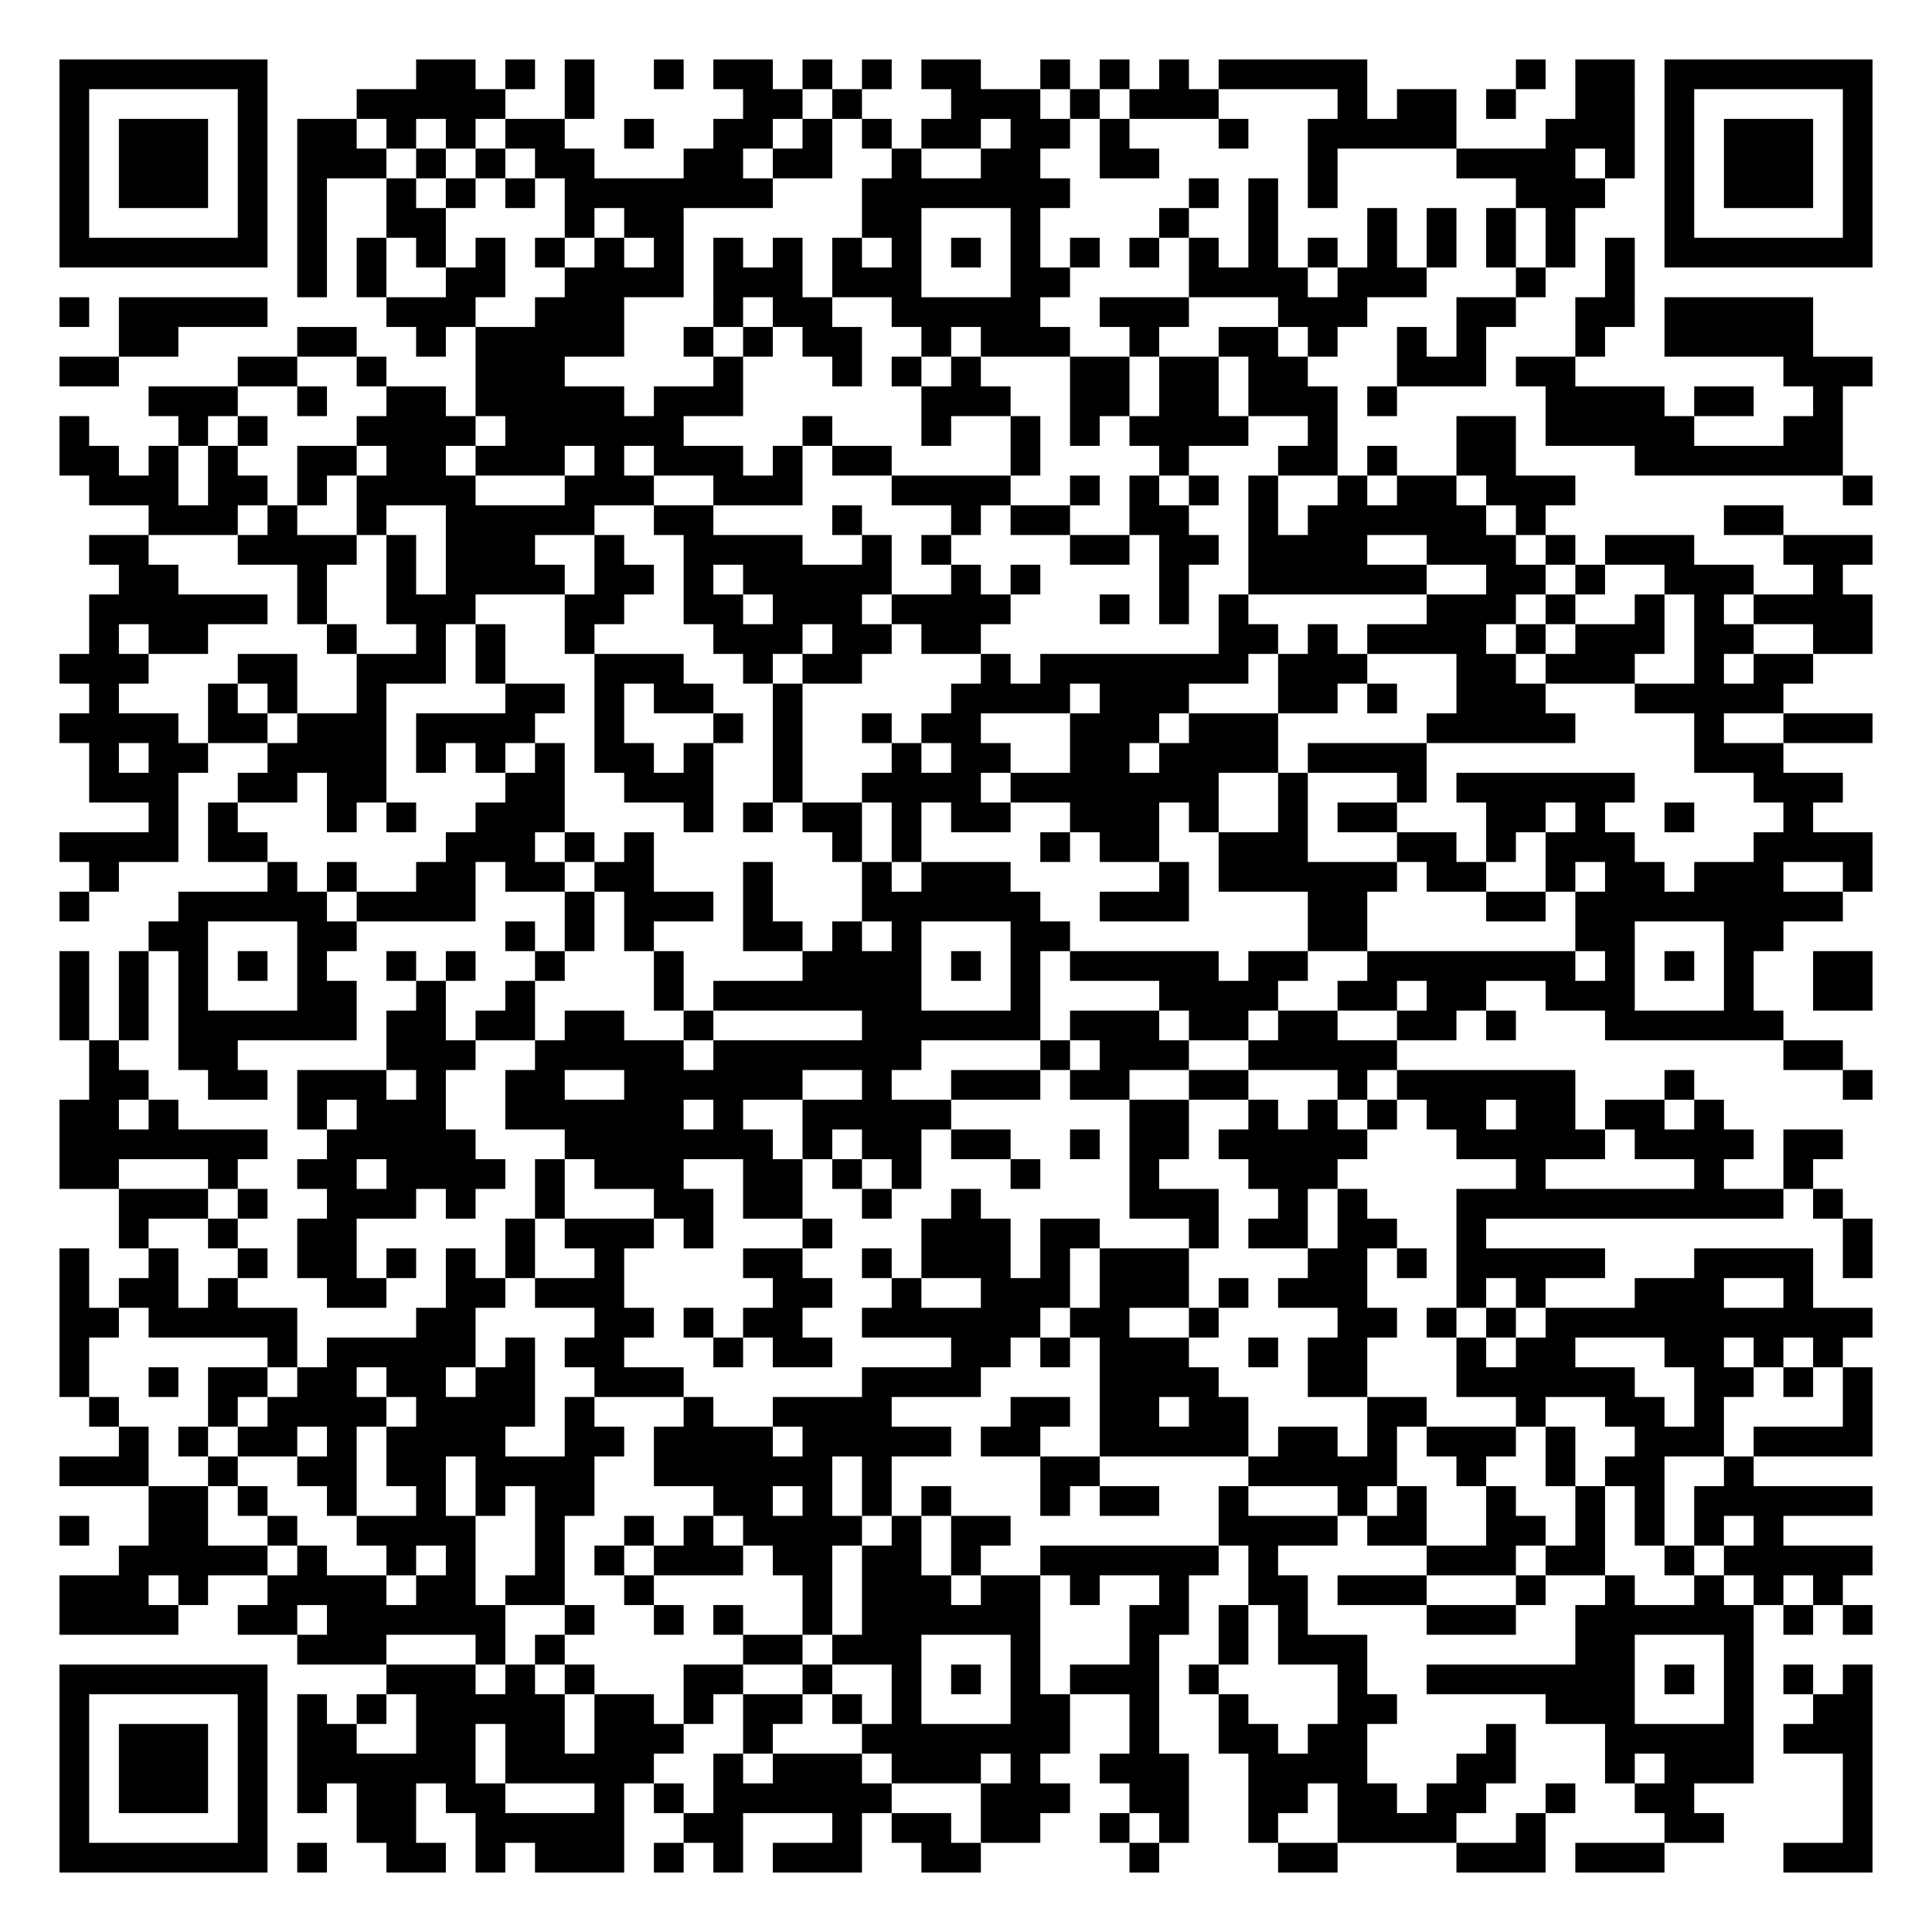
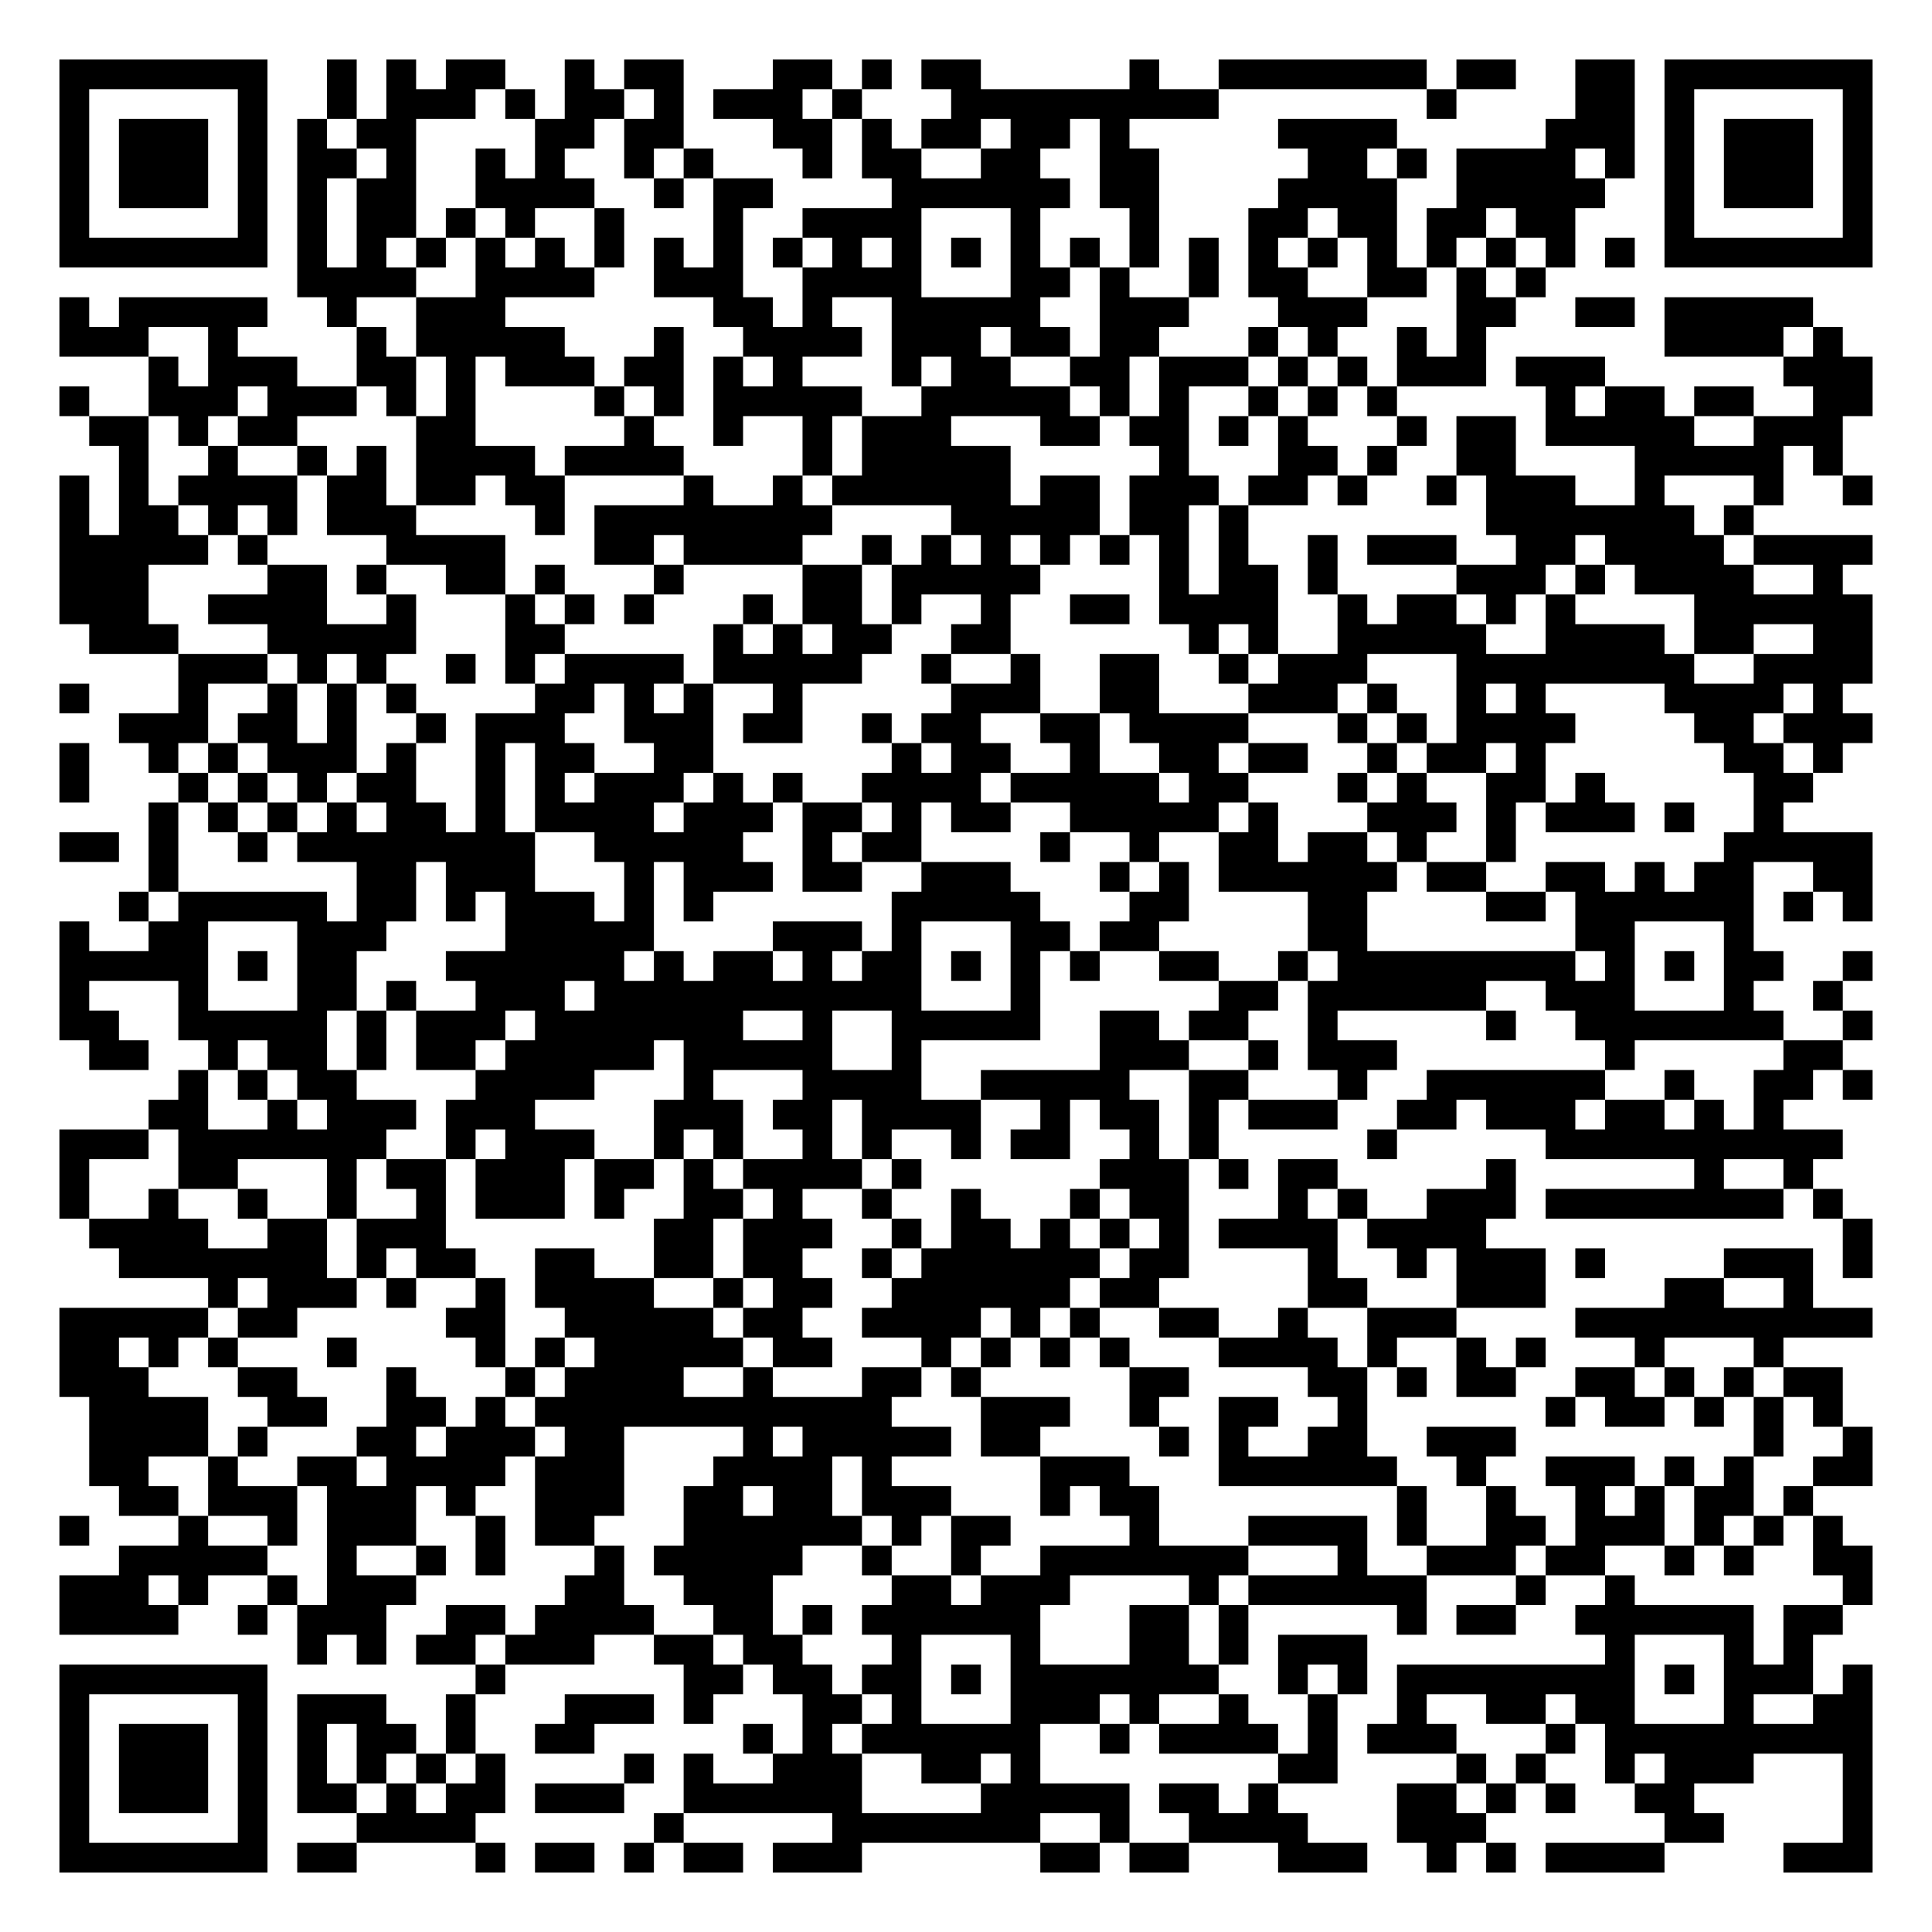
<svg xmlns="http://www.w3.org/2000/svg" width="260" height="260" class="segno">
  <g transform="scale(4)">
    <path fill="#fff" d="M0 0h65v65h-65z" />
-     <path class="qrline" stroke="#000" d="M2 2.5h7m5 0h2m1 0h1m1 0h1m2 0h1m1 0h2m1 0h1m1 0h1m1 0h2m2 0h1m1 0h1m1 0h1m1 0h5m5 0h1m1 0h2m1 0h7m-61 1h1m5 0h1m3 0h5m2 0h1m5 0h2m1 0h1m3 0h3m1 0h1m1 0h3m4 0h1m1 0h2m1 0h1m2 0h2m1 0h1m5 0h1m-61 1h1m1 0h3m1 0h1m1 0h2m1 0h1m1 0h1m1 0h2m2 0h1m2 0h2m1 0h1m1 0h1m1 0h2m1 0h2m1 0h1m3 0h1m2 0h5m3 0h3m1 0h1m1 0h3m1 0h1m-61 1h1m1 0h3m1 0h1m1 0h3m1 0h1m1 0h1m1 0h2m3 0h2m1 0h2m2 0h1m2 0h2m2 0h2m5 0h1m4 0h4m1 0h1m1 0h1m1 0h3m1 0h1m-61 1h1m1 0h3m1 0h1m1 0h1m2 0h1m1 0h1m1 0h1m1 0h7m3 0h7m4 0h1m1 0h1m1 0h1m6 0h3m2 0h1m1 0h3m1 0h1m-61 1h1m5 0h1m1 0h1m2 0h2m4 0h1m1 0h2m6 0h2m3 0h1m4 0h1m2 0h1m3 0h1m1 0h1m1 0h1m1 0h1m3 0h1m5 0h1m-61 1h7m1 0h1m1 0h1m1 0h1m1 0h1m1 0h1m1 0h1m1 0h1m1 0h1m1 0h1m1 0h1m1 0h1m1 0h1m1 0h1m1 0h1m1 0h1m1 0h1m1 0h1m1 0h1m1 0h1m1 0h1m1 0h1m1 0h1m1 0h1m1 0h7m-53 1h1m1 0h1m2 0h2m2 0h4m1 0h3m1 0h3m3 0h2m4 0h4m1 0h3m3 0h1m2 0h1m-53 1h1m1 0h5m4 0h3m2 0h3m3 0h1m1 0h2m2 0h5m2 0h3m3 0h3m3 0h2m2 0h2m1 0h5m-57 1h2m4 0h2m2 0h1m1 0h5m2 0h1m1 0h1m1 0h2m2 0h1m1 0h3m2 0h1m2 0h2m1 0h1m2 0h1m1 0h1m3 0h1m2 0h5m-59 1h2m4 0h2m2 0h1m3 0h3m5 0h1m3 0h1m1 0h1m1 0h1m3 0h2m1 0h2m1 0h2m3 0h3m1 0h2m7 0h3m-58 1h3m2 0h1m2 0h2m1 0h5m1 0h3m6 0h3m2 0h2m1 0h2m1 0h3m1 0h1m5 0h4m1 0h2m2 0h1m-60 1h1m3 0h1m1 0h1m3 0h4m1 0h6m4 0h1m3 0h1m2 0h1m1 0h1m1 0h4m2 0h1m4 0h2m1 0h5m3 0h2m-60 1h2m1 0h1m1 0h1m2 0h2m1 0h2m1 0h3m1 0h1m1 0h3m1 0h1m1 0h2m4 0h1m4 0h1m3 0h2m1 0h1m2 0h2m4 0h7m-59 1h3m1 0h2m1 0h1m1 0h4m3 0h3m2 0h3m3 0h4m2 0h1m1 0h1m1 0h1m1 0h1m2 0h1m1 0h2m1 0h3m9 0h1m-58 1h3m1 0h1m2 0h1m2 0h5m2 0h2m4 0h1m3 0h1m1 0h2m2 0h2m2 0h1m1 0h6m1 0h1m6 0h2m-57 1h2m3 0h4m1 0h1m1 0h3m2 0h1m2 0h4m2 0h1m1 0h1m4 0h2m1 0h2m1 0h4m2 0h3m1 0h1m1 0h3m3 0h3m-59 1h2m4 0h1m2 0h1m1 0h4m1 0h2m1 0h1m1 0h5m2 0h1m1 0h1m4 0h1m2 0h6m2 0h2m1 0h1m2 0h3m2 0h1m-59 1h6m1 0h1m2 0h3m3 0h2m2 0h2m1 0h3m1 0h4m3 0h1m1 0h1m1 0h1m6 0h3m1 0h1m2 0h1m1 0h1m1 0h4m-60 1h1m1 0h2m4 0h1m2 0h1m1 0h1m2 0h1m4 0h3m1 0h2m1 0h2m8 0h2m1 0h1m1 0h4m1 0h1m1 0h3m1 0h2m2 0h2m-61 1h3m3 0h2m2 0h3m1 0h1m3 0h3m2 0h1m1 0h2m4 0h1m1 0h7m1 0h3m3 0h2m1 0h3m2 0h1m1 0h2m-58 1h1m3 0h1m1 0h1m2 0h1m4 0h2m1 0h1m1 0h2m2 0h1m5 0h4m1 0h3m3 0h2m1 0h1m2 0h3m3 0h5m-58 1h4m1 0h2m1 0h3m1 0h4m2 0h1m3 0h1m1 0h1m2 0h1m1 0h2m3 0h3m1 0h3m5 0h5m4 0h1m2 0h3m-60 1h1m1 0h2m2 0h4m1 0h1m1 0h1m1 0h1m1 0h2m1 0h1m2 0h1m3 0h1m1 0h2m2 0h2m1 0h4m1 0h4m9 0h3m-57 1h3m2 0h2m1 0h2m4 0h2m2 0h3m2 0h1m2 0h4m1 0h7m2 0h1m3 0h1m1 0h6m4 0h3m-57 1h1m1 0h1m3 0h1m1 0h1m2 0h3m4 0h1m1 0h1m1 0h2m1 0h1m1 0h2m2 0h3m1 0h1m2 0h1m1 0h2m3 0h2m1 0h1m2 0h1m3 0h1m-59 1h4m1 0h2m6 0h3m1 0h1m1 0h1m6 0h1m1 0h1m4 0h1m1 0h2m2 0h3m3 0h2m1 0h1m1 0h3m4 0h4m-60 1h1m5 0h1m1 0h1m2 0h2m1 0h2m1 0h2m3 0h1m3 0h1m1 0h3m5 0h1m1 0h6m1 0h2m2 0h1m1 0h2m1 0h3m2 0h1m-61 1h1m3 0h5m1 0h4m3 0h1m1 0h3m1 0h1m3 0h6m2 0h3m4 0h2m4 0h2m1 0h9m-57 1h2m3 0h2m5 0h1m1 0h1m1 0h1m3 0h2m1 0h1m1 0h1m3 0h2m8 0h2m7 0h2m3 0h2m-58 1h1m1 0h1m1 0h1m1 0h1m1 0h1m2 0h1m1 0h1m2 0h1m3 0h1m4 0h4m1 0h1m1 0h1m1 0h5m1 0h2m2 0h7m1 0h1m1 0h1m1 0h1m2 0h2m-61 1h1m1 0h1m1 0h1m3 0h2m2 0h1m2 0h1m4 0h1m1 0h7m3 0h1m4 0h4m2 0h2m1 0h2m2 0h3m3 0h1m2 0h2m-61 1h1m1 0h1m1 0h6m1 0h2m1 0h2m1 0h2m2 0h1m5 0h6m1 0h3m1 0h2m1 0h2m2 0h2m1 0h1m3 0h6m-57 1h1m2 0h2m5 0h3m2 0h5m1 0h7m4 0h1m1 0h3m2 0h5m13 0h2m-59 1h2m2 0h2m1 0h3m1 0h1m2 0h2m2 0h6m2 0h1m2 0h3m1 0h2m2 0h2m3 0h1m1 0h6m3 0h1m5 0h1m-61 1h2m1 0h1m4 0h1m1 0h3m2 0h6m1 0h1m2 0h5m6 0h2m2 0h1m1 0h1m1 0h1m1 0h2m1 0h2m1 0h2m1 0h1m-56 1h7m2 0h5m3 0h7m1 0h1m1 0h2m1 0h2m2 0h1m1 0h2m1 0h5m3 0h5m1 0h4m1 0h2m-60 1h2m3 0h1m2 0h2m1 0h4m1 0h1m1 0h3m2 0h2m1 0h1m1 0h1m3 0h1m3 0h1m3 0h3m6 0h1m5 0h1m2 0h1m-57 1h3m1 0h1m2 0h3m1 0h1m2 0h1m3 0h2m1 0h2m2 0h1m2 0h1m5 0h3m2 0h1m1 0h1m3 0h11m1 0h1m-58 1h1m2 0h1m2 0h2m5 0h1m1 0h3m1 0h1m3 0h1m3 0h3m1 0h2m3 0h1m1 0h2m1 0h2m2 0h1m12 0h1m-61 1h1m2 0h1m2 0h1m1 0h2m1 0h1m1 0h1m1 0h1m2 0h1m4 0h2m2 0h1m1 0h3m1 0h1m1 0h3m4 0h2m1 0h1m1 0h5m3 0h4m1 0h1m-61 1h1m1 0h2m1 0h1m3 0h2m2 0h2m1 0h3m5 0h2m2 0h1m2 0h3m1 0h3m1 0h1m1 0h3m3 0h1m1 0h1m3 0h3m2 0h1m-59 1h2m1 0h5m4 0h2m4 0h2m1 0h1m1 0h2m2 0h6m1 0h2m2 0h1m4 0h2m1 0h1m1 0h1m1 0h11m-61 1h1m6 0h1m1 0h5m1 0h1m1 0h2m3 0h1m1 0h2m4 0h2m1 0h1m1 0h3m2 0h1m1 0h2m3 0h1m1 0h2m3 0h2m1 0h1m1 0h1m-60 1h1m2 0h1m1 0h2m1 0h2m1 0h2m1 0h2m2 0h3m6 0h4m4 0h4m3 0h2m3 0h6m2 0h2m1 0h1m1 0h1m-60 1h1m3 0h1m1 0h4m1 0h4m1 0h1m3 0h1m2 0h4m4 0h2m1 0h2m1 0h2m4 0h2m3 0h1m2 0h2m1 0h1m4 0h1m-59 1h1m1 0h1m1 0h2m1 0h1m1 0h4m2 0h2m1 0h4m1 0h5m1 0h2m2 0h5m1 0h2m1 0h1m1 0h3m1 0h1m2 0h3m1 0h4m-61 1h3m2 0h1m2 0h2m1 0h2m1 0h4m2 0h6m1 0h1m5 0h2m5 0h5m2 0h1m2 0h1m1 0h2m2 0h1m-54 1h2m1 0h1m2 0h1m2 0h1m1 0h1m1 0h2m4 0h2m1 0h1m1 0h1m1 0h1m3 0h1m1 0h2m2 0h1m3 0h1m1 0h1m2 0h1m2 0h1m1 0h1m1 0h6m-61 1h1m2 0h2m2 0h1m2 0h4m2 0h1m2 0h1m1 0h1m1 0h4m1 0h1m1 0h2m7 0h4m1 0h2m2 0h2m1 0h1m1 0h1m1 0h1m1 0h1m-56 1h5m1 0h1m2 0h1m1 0h1m2 0h1m1 0h1m1 0h3m1 0h2m1 0h2m1 0h1m2 0h6m1 0h1m5 0h3m1 0h2m2 0h1m1 0h5m-61 1h3m1 0h1m2 0h4m1 0h2m1 0h2m2 0h1m5 0h1m1 0h3m1 0h2m1 0h1m2 0h1m2 0h2m1 0h3m3 0h1m2 0h1m2 0h1m1 0h1m1 0h1m-60 1h4m2 0h2m1 0h6m2 0h1m2 0h1m1 0h1m2 0h1m1 0h6m3 0h2m1 0h1m1 0h1m4 0h3m2 0h6m1 0h1m1 0h1m-53 1h3m3 0h1m1 0h1m6 0h2m1 0h3m3 0h1m3 0h1m2 0h1m1 0h3m7 0h2m3 0h1m-57 1h7m4 0h3m1 0h1m1 0h1m3 0h2m2 0h1m2 0h1m1 0h1m1 0h1m1 0h3m1 0h1m4 0h1m2 0h7m1 0h1m1 0h1m1 0h1m1 0h1m-61 1h1m5 0h1m1 0h1m1 0h1m1 0h5m1 0h2m1 0h1m1 0h2m1 0h1m1 0h1m3 0h2m2 0h1m2 0h1m3 0h2m5 0h3m3 0h1m2 0h2m-61 1h1m1 0h3m1 0h1m1 0h2m2 0h2m1 0h2m1 0h3m2 0h1m3 0h7m2 0h1m2 0h2m1 0h2m4 0h1m3 0h5m1 0h3m-61 1h1m1 0h3m1 0h1m1 0h6m1 0h5m2 0h1m1 0h3m1 0h3m1 0h1m2 0h3m2 0h4m3 0h2m3 0h1m1 0h3m3 0h1m-61 1h1m1 0h3m1 0h1m1 0h1m1 0h2m1 0h2m3 0h1m1 0h1m1 0h6m3 0h3m2 0h2m2 0h2m1 0h2m1 0h2m2 0h1m2 0h2m5 0h1m-61 1h1m5 0h1m3 0h2m2 0h5m2 0h2m3 0h1m1 0h2m1 0h2m2 0h1m1 0h1m2 0h1m2 0h4m2 0h1m4 0h2m4 0h1m-61 1h7m1 0h1m2 0h2m1 0h1m1 0h3m1 0h1m1 0h1m1 0h3m2 0h2m5 0h1m4 0h2m4 0h3m1 0h3m4 0h3" />
+     <path class="qrline" stroke="#000" d="M2 2.5h7m2 0h1m1 0h1m1 0h2m2 0h1m1 0h2m3 0h2m1 0h1m1 0h2m5 0h1m2 0h7m1 0h2m2 0h2m1 0h7m-61 1h1m5 0h1m2 0h1m1 0h3m1 0h1m1 0h2m1 0h1m1 0h3m1 0h1m3 0h9m7 0h1m4 0h2m1 0h1m5 0h1m-61 1h1m1 0h3m1 0h1m1 0h1m1 0h2m4 0h2m1 0h2m3 0h2m1 0h1m1 0h2m1 0h2m1 0h1m5 0h4m5 0h3m1 0h1m1 0h3m1 0h1m-61 1h1m1 0h3m1 0h1m1 0h2m1 0h1m2 0h1m1 0h1m2 0h1m1 0h1m3 0h1m1 0h2m2 0h2m2 0h2m5 0h2m1 0h1m1 0h4m1 0h1m1 0h1m1 0h3m1 0h1m-61 1h1m1 0h3m1 0h1m1 0h1m1 0h2m2 0h4m2 0h1m1 0h2m4 0h6m1 0h2m4 0h4m2 0h5m2 0h1m1 0h3m1 0h1m-61 1h1m5 0h1m1 0h1m1 0h2m1 0h1m1 0h1m2 0h1m3 0h1m2 0h4m3 0h1m3 0h1m3 0h2m1 0h2m1 0h2m1 0h2m3 0h1m5 0h1m-61 1h7m1 0h1m1 0h1m1 0h1m1 0h1m1 0h1m1 0h1m1 0h1m1 0h1m1 0h1m1 0h1m1 0h1m1 0h1m1 0h1m1 0h1m1 0h1m1 0h1m1 0h1m1 0h1m1 0h1m1 0h1m1 0h1m1 0h1m1 0h1m1 0h7m-53 1h4m2 0h4m2 0h3m2 0h4m3 0h2m1 0h1m2 0h1m1 0h2m2 0h2m1 0h1m1 0h1m-50 1h1m1 0h5m2 0h1m2 0h3m7 0h2m1 0h1m2 0h5m2 0h3m3 0h3m3 0h2m2 0h2m1 0h5m-59 1h3m2 0h1m4 0h1m1 0h5m3 0h1m2 0h4m1 0h3m1 0h2m1 0h2m3 0h1m1 0h1m2 0h1m1 0h1m6 0h4m1 0h1m-57 1h1m1 0h3m2 0h2m1 0h1m1 0h3m1 0h2m1 0h1m1 0h1m3 0h1m1 0h2m2 0h2m1 0h3m1 0h1m1 0h1m1 0h3m1 0h3m6 0h3m-61 1h1m2 0h3m1 0h3m1 0h1m1 0h1m4 0h1m1 0h1m1 0h5m2 0h5m1 0h1m1 0h1m2 0h1m1 0h1m1 0h1m5 0h1m1 0h2m1 0h2m2 0h2m-60 1h2m1 0h1m1 0h2m4 0h2m5 0h1m2 0h1m2 0h1m1 0h3m3 0h2m1 0h2m1 0h1m1 0h1m3 0h1m1 0h2m1 0h5m2 0h3m-58 1h1m2 0h1m2 0h1m1 0h1m1 0h4m1 0h4m4 0h1m1 0h5m5 0h1m3 0h2m1 0h1m2 0h2m4 0h5m1 0h1m-60 1h1m1 0h1m1 0h4m1 0h2m1 0h2m1 0h2m4 0h1m2 0h1m1 0h6m1 0h2m1 0h3m1 0h2m1 0h1m2 0h1m1 0h3m2 0h1m3 0h1m2 0h1m-61 1h1m1 0h2m1 0h1m1 0h1m1 0h3m4 0h1m1 0h8m4 0h5m1 0h2m1 0h1m8 0h7m1 0h1m-57 1h5m1 0h1m4 0h4m3 0h2m1 0h4m2 0h1m1 0h1m1 0h1m1 0h1m1 0h1m1 0h1m1 0h1m2 0h1m1 0h3m2 0h2m1 0h4m1 0h4m-61 1h3m4 0h2m1 0h1m2 0h2m1 0h1m3 0h1m4 0h2m1 0h5m4 0h1m1 0h2m1 0h1m4 0h3m1 0h1m1 0h4m2 0h1m-60 1h3m2 0h4m2 0h1m3 0h1m1 0h1m1 0h1m3 0h1m1 0h2m1 0h1m2 0h1m2 0h2m1 0h4m2 0h1m1 0h2m1 0h1m1 0h1m4 0h6m-60 1h3m3 0h5m3 0h2m5 0h1m1 0h1m1 0h2m2 0h2m6 0h1m1 0h1m2 0h5m2 0h4m1 0h2m2 0h2m-57 1h3m1 0h1m1 0h1m2 0h1m1 0h1m1 0h4m1 0h5m2 0h1m2 0h1m2 0h2m2 0h1m1 0h3m3 0h8m2 0h4m-61 1h1m3 0h1m2 0h1m1 0h1m1 0h1m4 0h2m1 0h1m1 0h1m2 0h1m5 0h3m2 0h2m3 0h3m1 0h1m2 0h1m1 0h1m4 0h4m1 0h1m-58 1h3m1 0h2m1 0h1m2 0h1m1 0h3m2 0h3m1 0h2m2 0h1m1 0h2m2 0h2m1 0h4m3 0h1m1 0h1m1 0h4m4 0h2m1 0h3m-61 1h1m2 0h1m1 0h1m1 0h3m1 0h1m2 0h1m1 0h2m2 0h2m6 0h1m1 0h2m2 0h1m2 0h2m1 0h2m2 0h1m1 0h2m1 0h1m6 0h2m1 0h1m-60 1h1m3 0h1m1 0h1m1 0h1m1 0h2m2 0h1m1 0h1m1 0h3m1 0h1m1 0h1m2 0h4m1 0h5m1 0h2m3 0h1m1 0h1m2 0h2m1 0h1m5 0h2m-56 1h1m1 0h1m1 0h1m1 0h1m1 0h2m1 0h1m1 0h4m1 0h3m1 0h2m1 0h1m1 0h2m2 0h5m1 0h1m3 0h3m1 0h1m1 0h3m1 0h1m2 0h1m-58 1h2m1 0h1m2 0h1m1 0h8m2 0h5m2 0h1m1 0h2m4 0h1m2 0h1m2 0h2m1 0h2m1 0h1m2 0h1m7 0h5m-58 1h1m6 0h2m1 0h3m3 0h1m1 0h3m1 0h2m2 0h3m3 0h1m1 0h1m1 0h6m1 0h2m2 0h2m1 0h1m1 0h2m2 0h2m-59 1h1m1 0h5m1 0h2m1 0h1m1 0h3m1 0h1m1 0h1m6 0h5m3 0h2m4 0h2m4 0h2m1 0h6m1 0h1m1 0h1m-61 1h1m2 0h2m3 0h3m4 0h5m4 0h3m1 0h1m3 0h2m1 0h2m5 0h2m7 0h2m3 0h1m-57 1h5m1 0h1m1 0h2m3 0h6m1 0h1m1 0h2m1 0h1m1 0h2m1 0h1m1 0h1m1 0h1m2 0h2m2 0h1m1 0h8m1 0h1m1 0h1m1 0h2m2 0h1m-61 1h1m3 0h1m3 0h2m1 0h1m2 0h3m1 0h11m3 0h1m6 0h2m1 0h6m2 0h3m3 0h1m2 0h1m-60 1h2m2 0h5m1 0h1m1 0h3m1 0h7m2 0h1m2 0h5m2 0h2m1 0h2m2 0h1m5 0h1m2 0h7m2 0h1m-60 1h2m2 0h1m1 0h2m1 0h1m1 0h2m1 0h5m1 0h5m2 0h1m6 0h3m2 0h1m1 0h3m7 0h1m5 0h2m-56 1h1m1 0h1m1 0h2m4 0h4m3 0h1m3 0h4m2 0h5m2 0h2m3 0h1m2 0h6m2 0h1m2 0h2m1 0h1m-58 1h2m2 0h1m1 0h3m1 0h3m4 0h3m1 0h2m1 0h4m2 0h1m1 0h2m1 0h1m1 0h3m2 0h2m1 0h3m1 0h2m1 0h1m1 0h1m-58 1h3m1 0h7m2 0h1m1 0h3m2 0h1m1 0h1m2 0h1m1 0h1m2 0h1m1 0h2m2 0h1m1 0h1m5 0h1m5 0h10m-60 1h1m3 0h2m3 0h1m1 0h2m1 0h3m1 0h2m1 0h1m1 0h4m1 0h1m6 0h3m1 0h1m1 0h2m5 0h1m6 0h1m2 0h1m-59 1h1m2 0h1m2 0h1m2 0h1m2 0h1m1 0h3m1 0h1m2 0h2m1 0h1m2 0h1m2 0h1m3 0h1m1 0h2m3 0h1m1 0h1m2 0h3m1 0h8m1 0h1m-59 1h4m2 0h2m1 0h3m7 0h2m1 0h3m2 0h1m1 0h2m1 0h1m1 0h1m1 0h1m1 0h4m1 0h4m12 0h1m-59 1h7m1 0h1m1 0h2m2 0h2m2 0h2m1 0h2m2 0h1m1 0h6m1 0h2m4 0h1m2 0h1m1 0h3m1 0h1m4 0h3m1 0h1m-56 1h1m1 0h3m1 0h1m2 0h1m1 0h4m2 0h1m1 0h2m2 0h6m1 0h2m5 0h2m3 0h3m4 0h2m2 0h1m-59 1h5m1 0h2m5 0h2m2 0h5m1 0h2m2 0h4m1 0h1m1 0h1m2 0h2m2 0h1m2 0h3m4 0h10m-61 1h2m1 0h1m1 0h1m3 0h1m4 0h1m1 0h1m1 0h5m1 0h2m3 0h1m1 0h1m1 0h1m1 0h1m3 0h4m1 0h1m2 0h1m1 0h1m3 0h1m3 0h1m-58 1h3m3 0h2m3 0h1m3 0h1m1 0h4m2 0h1m3 0h2m1 0h1m5 0h2m4 0h2m1 0h1m1 0h2m2 0h2m1 0h1m1 0h1m1 0h2m-59 1h4m2 0h2m2 0h2m1 0h1m1 0h12m3 0h3m2 0h1m2 0h2m2 0h1m6 0h1m1 0h2m1 0h1m1 0h1m1 0h1m-59 1h4m1 0h1m3 0h2m1 0h3m1 0h2m4 0h1m1 0h5m1 0h2m4 0h1m1 0h1m2 0h2m2 0h3m8 0h1m2 0h1m-60 1h2m2 0h1m2 0h2m1 0h4m1 0h3m3 0h4m1 0h1m5 0h3m3 0h6m2 0h1m2 0h3m1 0h1m1 0h1m2 0h2m-59 1h2m1 0h3m1 0h3m1 0h1m2 0h3m2 0h2m1 0h2m1 0h3m3 0h1m1 0h2m8 0h1m2 0h1m2 0h1m1 0h1m1 0h2m1 0h1m-59 1h1m3 0h1m2 0h1m1 0h3m2 0h1m1 0h2m3 0h6m1 0h1m1 0h2m4 0h1m3 0h4m1 0h1m2 0h2m1 0h3m1 0h1m1 0h1m1 0h1m-58 1h5m2 0h1m2 0h1m1 0h1m3 0h1m1 0h5m2 0h1m2 0h1m2 0h7m3 0h1m2 0h3m1 0h2m2 0h1m1 0h1m2 0h2m-61 1h3m1 0h1m2 0h1m1 0h3m5 0h2m2 0h3m4 0h2m1 0h3m4 0h1m1 0h6m3 0h1m2 0h1m7 0h1m-61 1h4m2 0h1m1 0h3m2 0h2m1 0h4m2 0h2m1 0h1m1 0h6m3 0h2m1 0h1m5 0h1m1 0h2m2 0h6m1 0h2m-52 1h1m1 0h1m1 0h2m1 0h3m2 0h2m1 0h2m3 0h1m3 0h1m3 0h2m1 0h1m1 0h3m8 0h1m3 0h1m1 0h1m-59 1h7m7 0h1m6 0h2m1 0h2m1 0h2m1 0h1m1 0h7m2 0h1m1 0h1m1 0h8m1 0h1m1 0h3m1 0h1m-61 1h1m5 0h1m1 0h3m2 0h1m3 0h3m1 0h1m3 0h2m1 0h1m3 0h3m1 0h1m2 0h1m2 0h1m2 0h1m2 0h2m1 0h2m3 0h1m2 0h2m-61 1h1m1 0h3m1 0h1m1 0h1m1 0h2m1 0h1m2 0h2m5 0h1m1 0h1m1 0h6m2 0h1m1 0h4m1 0h1m1 0h3m3 0h1m1 0h9m-61 1h1m1 0h3m1 0h1m1 0h1m1 0h1m1 0h1m1 0h1m4 0h1m1 0h1m2 0h3m2 0h2m1 0h1m8 0h2m4 0h1m1 0h1m2 0h1m1 0h3m3 0h1m-61 1h1m1 0h3m1 0h1m1 0h2m1 0h1m1 0h2m1 0h3m2 0h6m4 0h5m1 0h2m1 0h1m4 0h2m1 0h1m1 0h1m2 0h2m5 0h1m-61 1h1m5 0h1m3 0h4m6 0h1m5 0h7m2 0h1m2 0h4m3 0h3m6 0h2m4 0h1m-61 1h7m1 0h2m4 0h1m1 0h2m1 0h1m1 0h2m1 0h3m6 0h2m1 0h2m3 0h3m2 0h1m1 0h1m1 0h4m4 0h3" />
  </g>
</svg>
